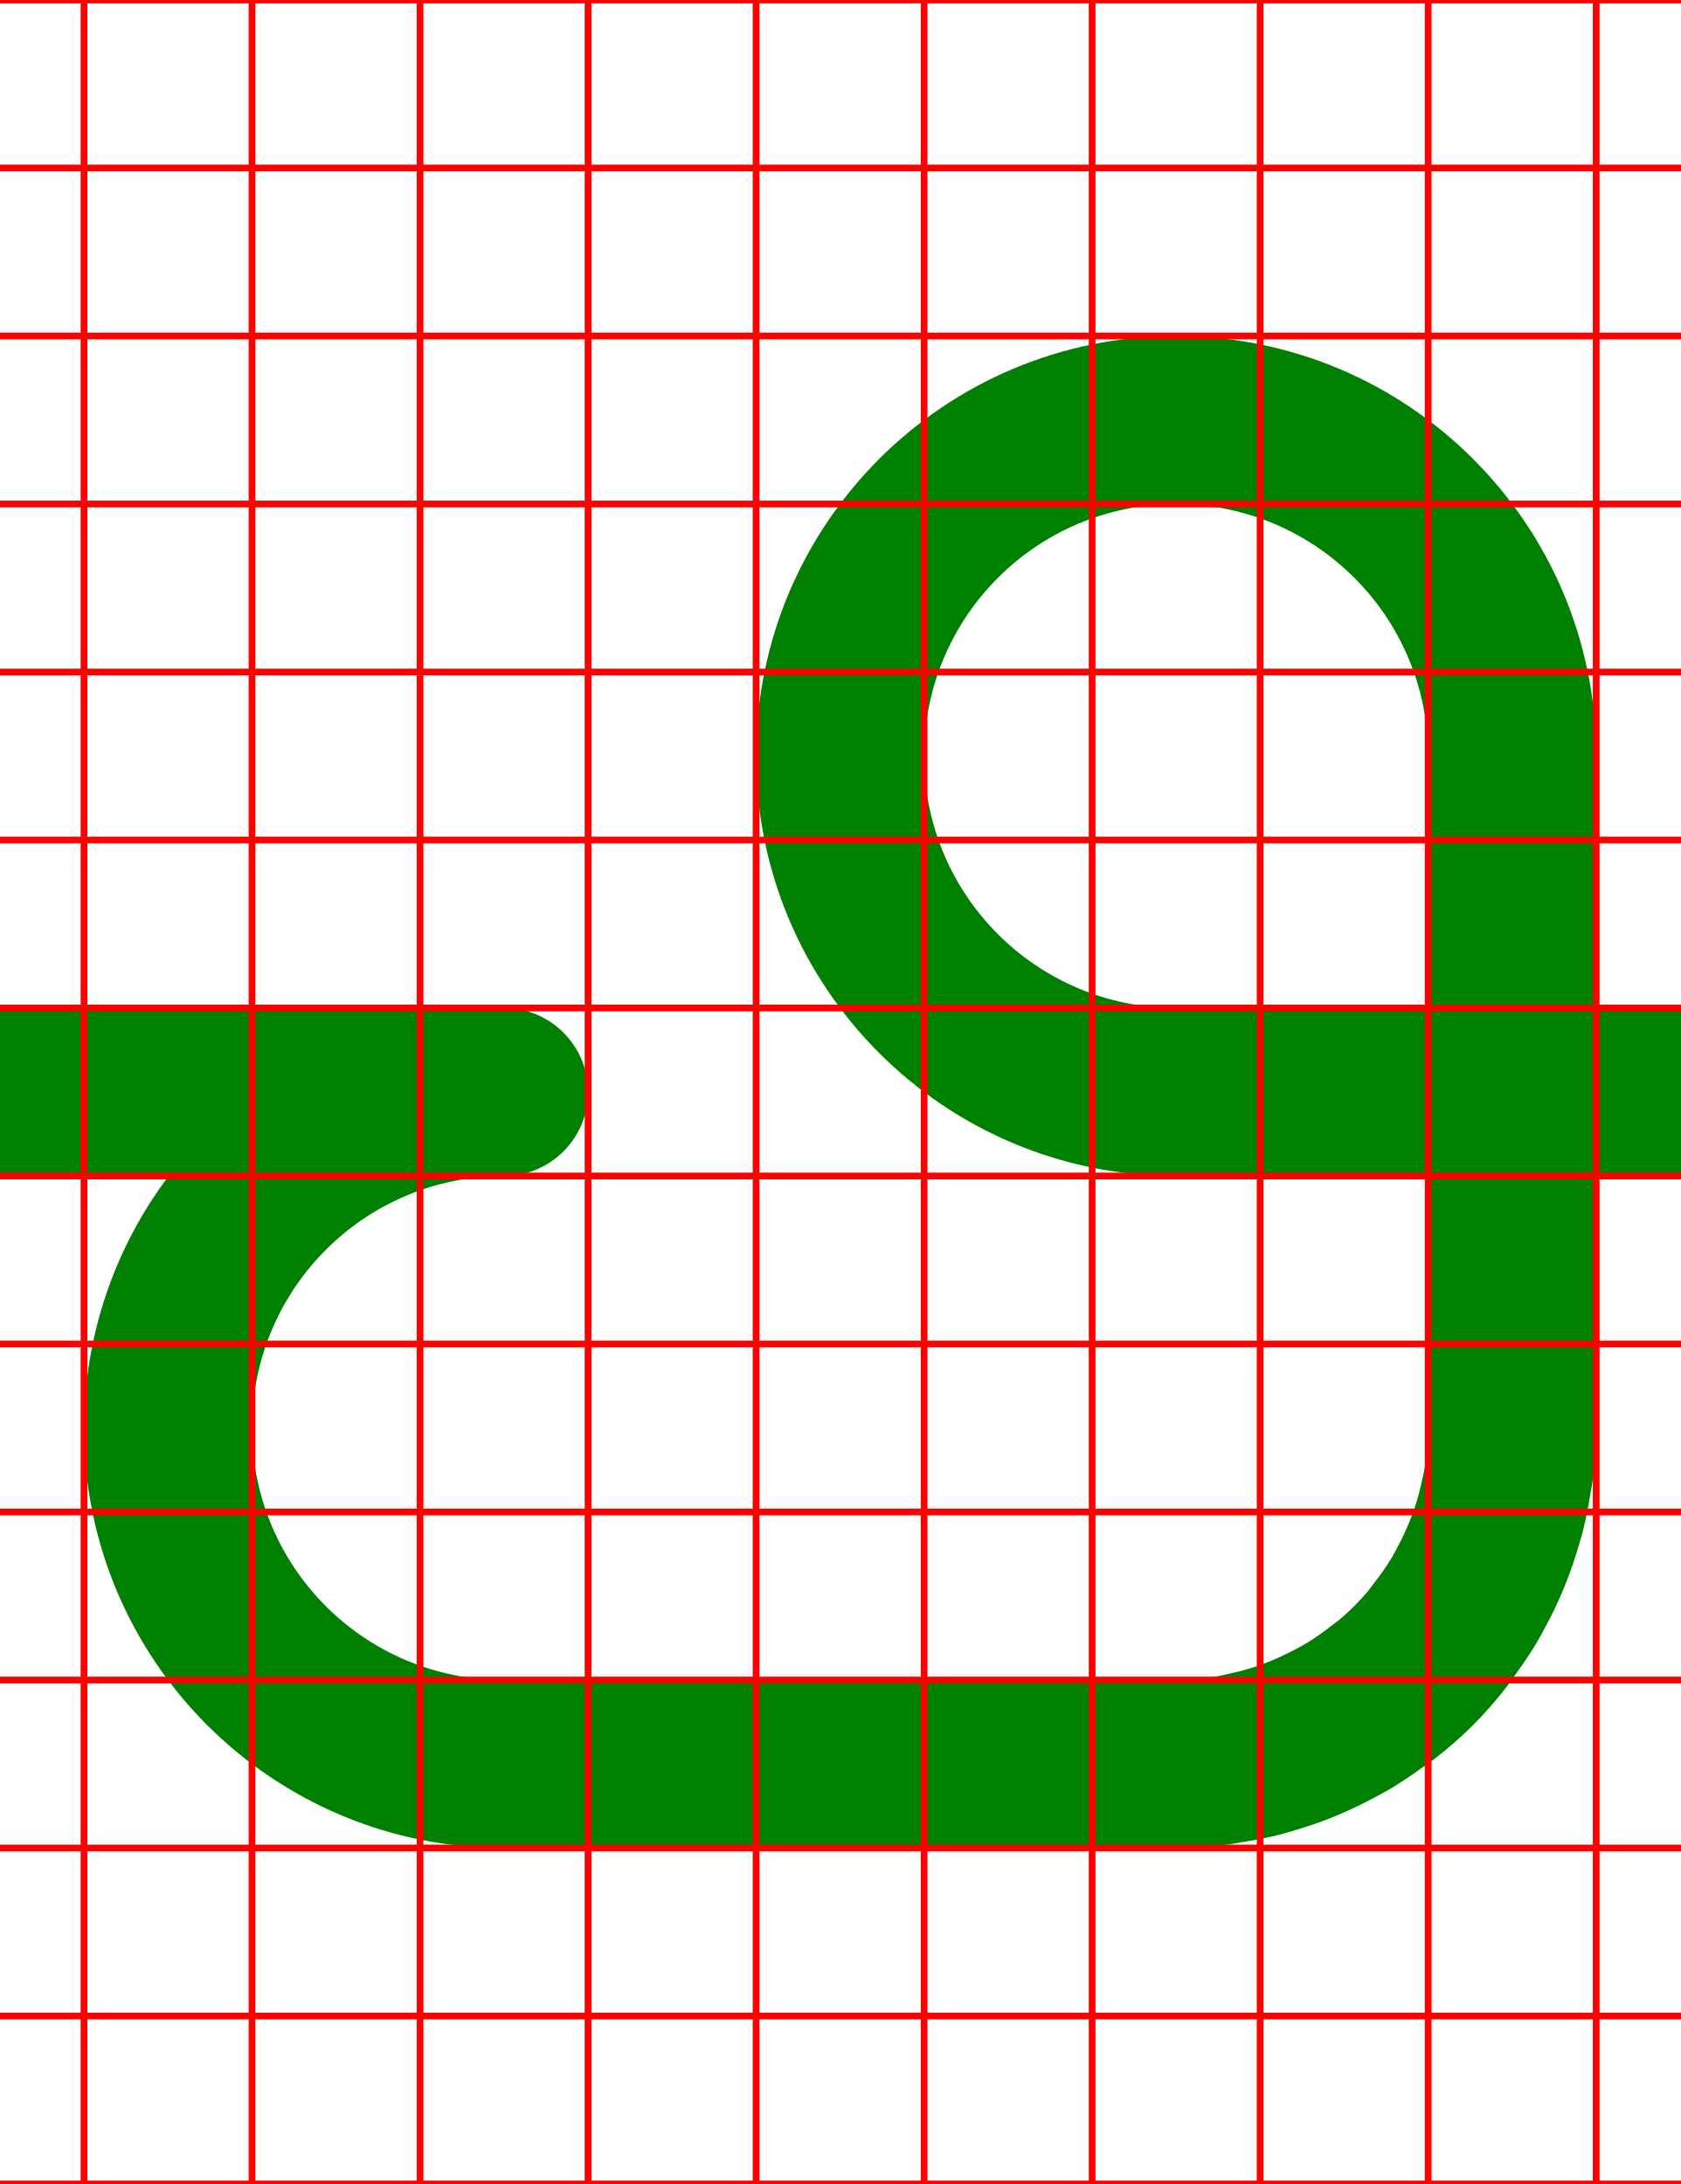
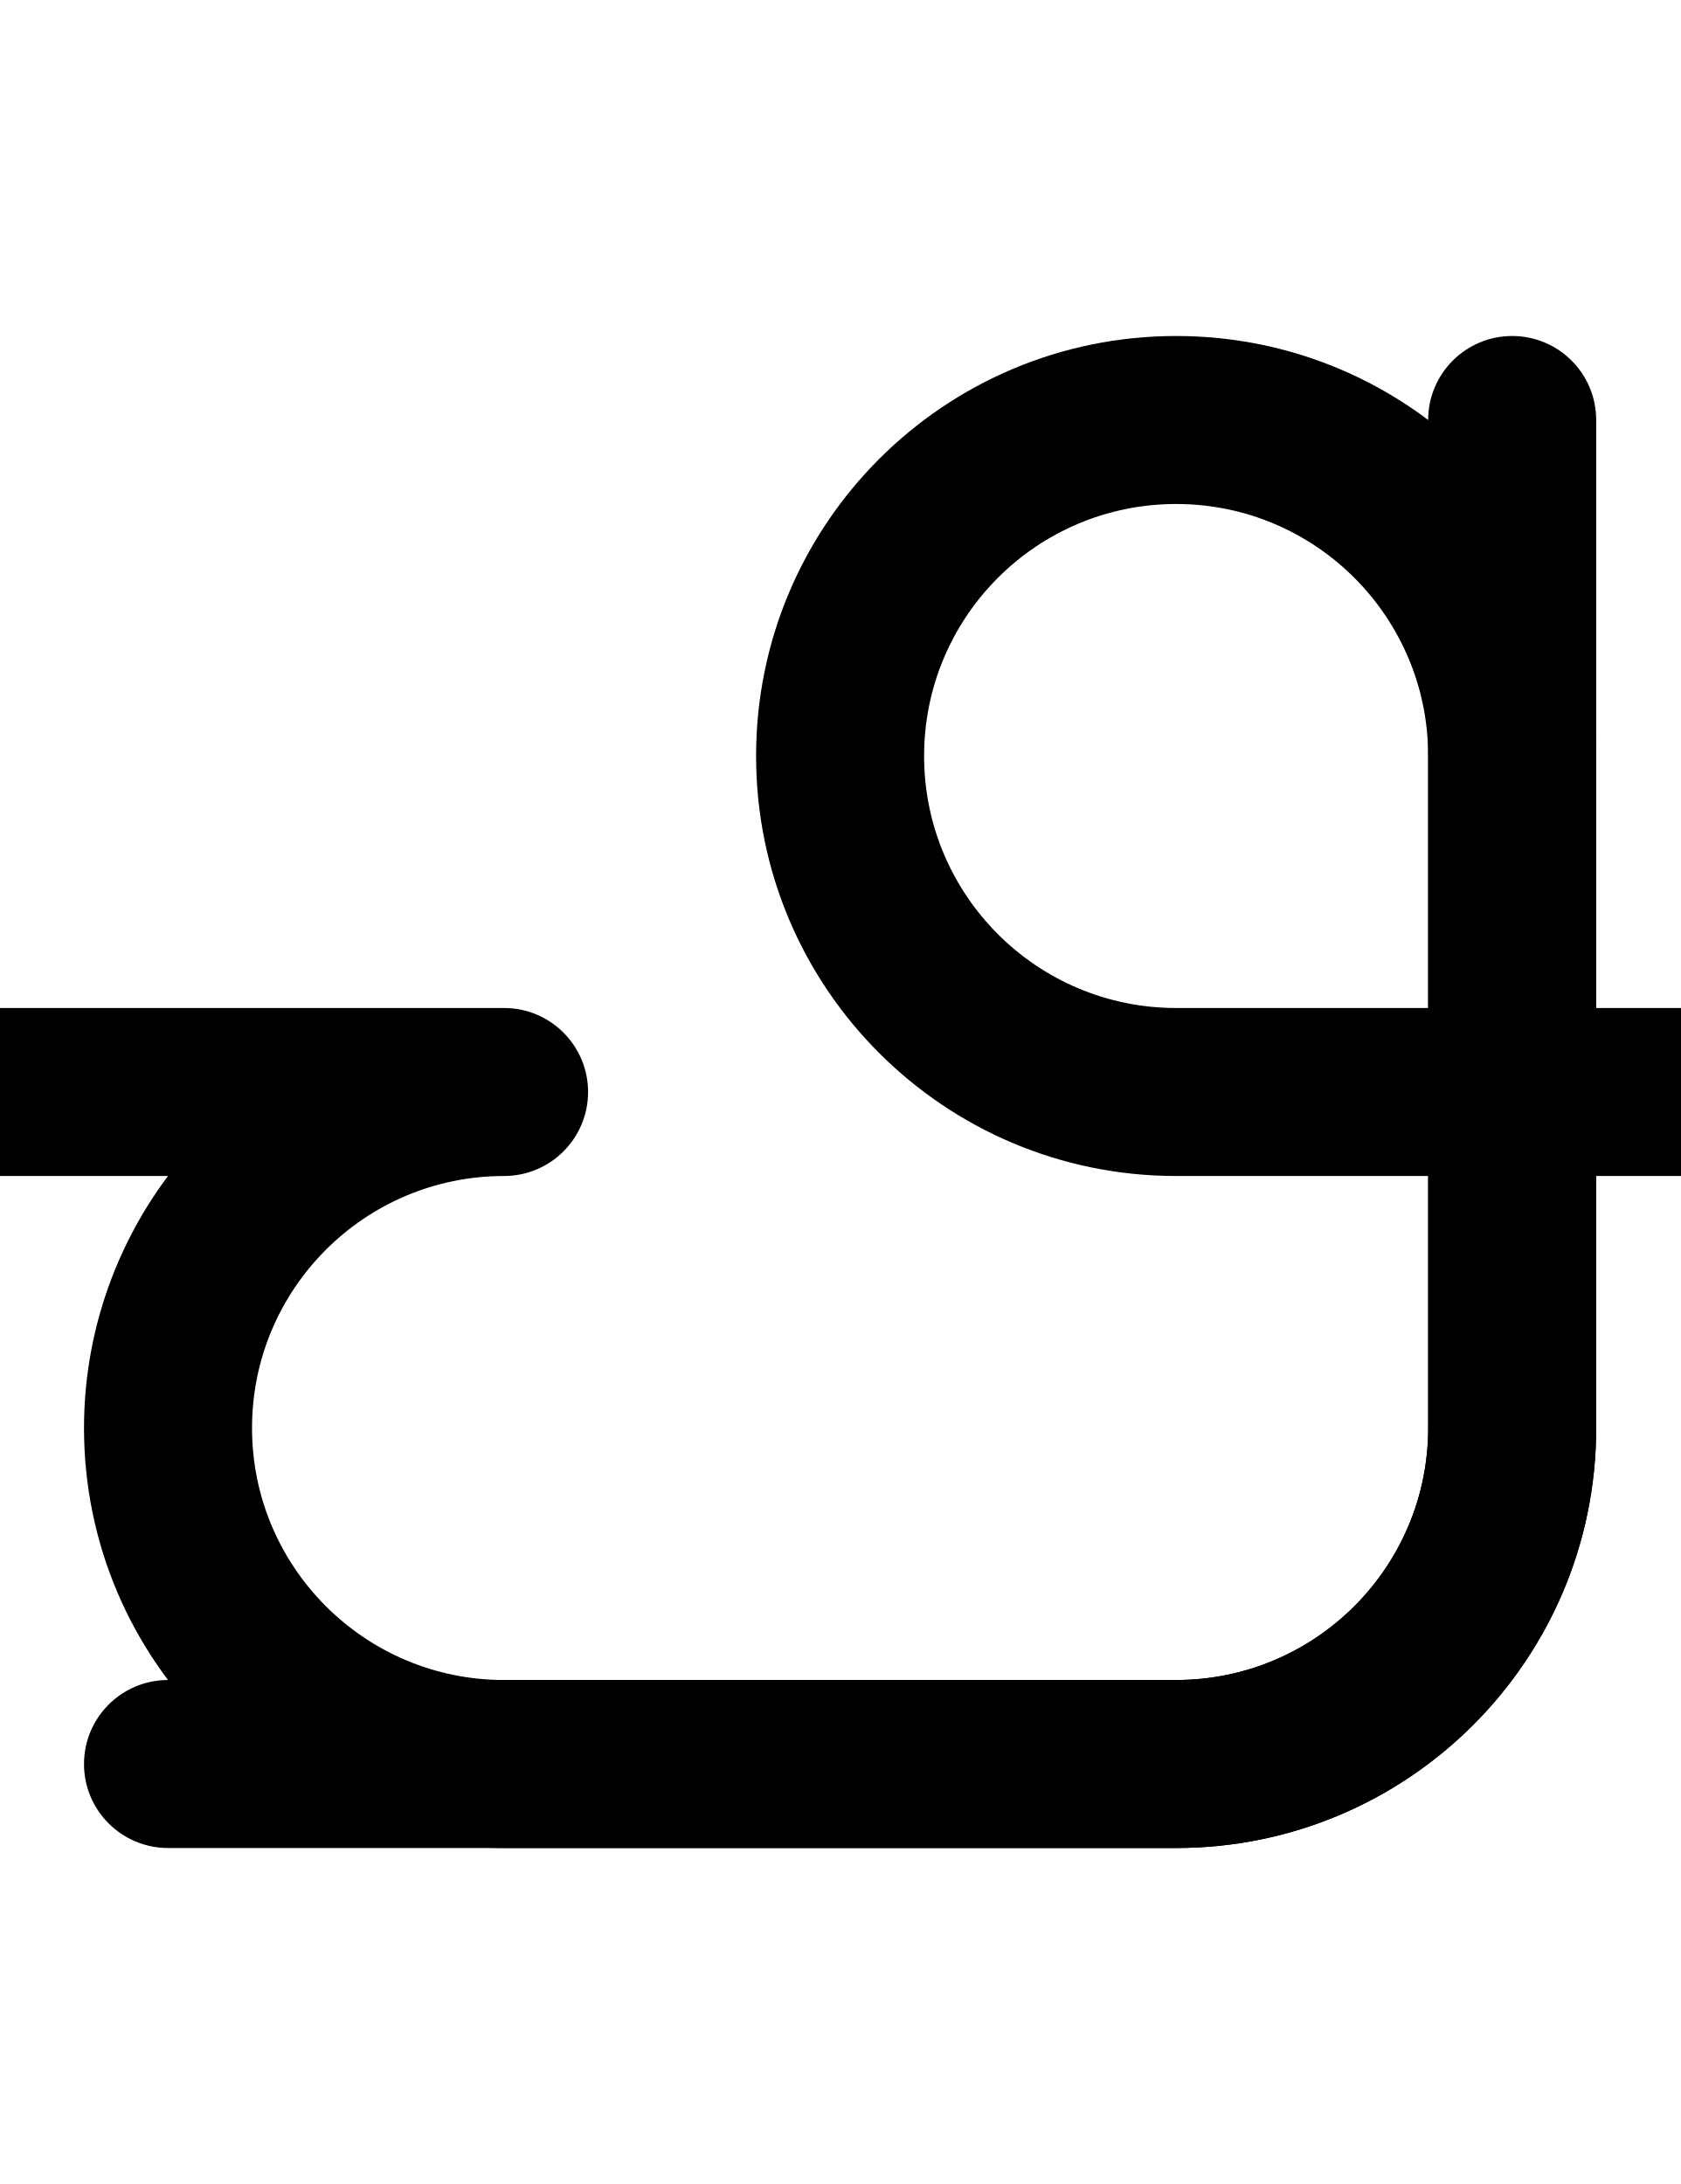
<svg xmlns="http://www.w3.org/2000/svg" width="500" height="650">
-   <path fill="green" d="M 350 100 A 125 125 0 0 0 225 225 A 125 125 0 0 0 350 350 L 425 350 L 425 425 A 75 75 0 0 1 423.949 436.98 A 75 75 0 0 1 423.15 440.711 A 75 75 0 0 1 420.99 448.74 A 75 75 0 0 1 419.471 452.801 A 75 75 0 0 1 416.07 460.08 A 75 75 0 0 1 414.07 463.75 A 75 75 0 0 1 408.801 471.279 A 75 75 0 0 1 407.08 473.58 A 75 75 0 0 1 398.58 482.08 A 75 75 0 0 1 396.279 483.801 A 75 75 0 0 1 388.75 489.08 A 75 75 0 0 1 385.08 491.08 A 75 75 0 0 1 377.801 494.48 A 75 75 0 0 1 373.74 495.98 A 75 75 0 0 1 365.711 498.141 A 75 75 0 0 1 361.98 498.949 A 75 75 0 0 1 350 500 L 150 500 A 75 75 0 0 1 75 425 A 75 75 0 0 1 150 350 A 25 25 0 0 0 175 325 A 25 25 0 0 0 150 300 L 0 300 A 25 25 0 0 0 -25 325 A 25 25 0 0 0 0 350 L 50.189 350 A 125 125 0 0 0 25 425 A 125 125 0 0 0 150 550 L 350 550 A 125 125 0 0 0 365.27 549 A 125 125 0 0 0 370.109 548.18 A 125 125 0 0 0 380.311 546.15 A 125 125 0 0 0 385.881 544.551 A 125 125 0 0 0 395.01 541.449 A 125 125 0 0 0 400.52 539.15 A 125 125 0 0 0 409.141 534.91 A 125 125 0 0 0 414.24 532.09 A 125 125 0 0 0 422.811 526.359 A 125 125 0 0 0 426.91 523.461 A 125 125 0 0 0 438.391 513.391 A 125 125 0 0 0 448.461 501.91 A 125 125 0 0 0 451.359 497.811 A 125 125 0 0 0 457.09 489.24 A 125 125 0 0 0 459.91 484.141 A 125 125 0 0 0 464.16 475.52 A 125 125 0 0 0 466.439 470.01 A 125 125 0 0 0 469.539 460.881 A 125 125 0 0 0 471.141 455.311 A 125 125 0 0 0 473.18 445.109 A 125 125 0 0 0 474 440.27 A 125 125 0 0 0 475 425 L 475 350 L 500 350 A 25 25 0 0 0 525 325 A 25 25 0 0 0 500 300 L 475 300 L 475 225 A 125 125 0 0 0 350 100 z M 350 150 A 75 75 0 0 1 425 225 L 425 300 L 350 300 A 75 75 0 0 1 275 225 A 75 75 0 0 1 350 150 z " />
-   <path d="M0-.5v1h24.5v49H0v1h24.5v49H0v1h24.5v49H0v1h24.5v49H0v1h24.5v49H0v1h24.5v49H0v1h24.5v49H0v1h24.5v49H0v1h24.5v49H0v1h24.5v49H0v1h24.5v49H0v1h24.5v49H0v1h24.5v49H0v1h500v-1h-24.5v-49H500v-1h-24.5v-49H500v-1h-24.5v-49H500v-1h-24.5v-49H500v-1h-24.5v-49H500v-1h-24.5v-49H500v-1h-24.5v-49H500v-1h-24.5v-49H500v-1h-24.5v-49H500v-1h-24.5v-49H500v-1h-24.5v-49H500v-1h-24.5v-49H500v-1h-24.5V.5H500v-1zm25.5 1h49v49h-49zm50 0h49v49h-49zm50 0h49v49h-49zm50 0h49v49h-49zm50 0h49v49h-49zm50 0h49v49h-49zm50 0h49v49h-49zm50 0h49v49h-49zm50 0h49v49h-49zm-400 50h49v49h-49zm50 0h49v49h-49zm50 0h49v49h-49zm50 0h49v49h-49zm50 0h49v49h-49zm50 0h49v49h-49zm50 0h49v49h-49zm50 0h49v49h-49zm50 0h49v49h-49zm-400 50h49v49h-49zm50 0h49v49h-49zm50 0h49v49h-49zm50 0h49v49h-49zm50 0h49v49h-49zm50 0h49v49h-49zm50 0h49v49h-49zm50 0h49v49h-49zm50 0h49v49h-49zm-400 50h49v49h-49zm50 0h49v49h-49zm50 0h49v49h-49zm50 0h49v49h-49zm50 0h49v49h-49zm50 0h49v49h-49zm50 0h49v49h-49zm50 0h49v49h-49zm50 0h49v49h-49zm-400 50h49v49h-49zm50 0h49v49h-49zm50 0h49v49h-49zm50 0h49v49h-49zm50 0h49v49h-49zm50 0h49v49h-49zm50 0h49v49h-49zm50 0h49v49h-49zm50 0h49v49h-49zm-400 50h49v49h-49zm50 0h49v49h-49zm50 0h49v49h-49zm50 0h49v49h-49zm50 0h49v49h-49zm50 0h49v49h-49zm50 0h49v49h-49zm50 0h49v49h-49zm50 0h49v49h-49zm-400 50h49v49h-49zm50 0h49v49h-49zm50 0h49v49h-49zm50 0h49v49h-49zm50 0h49v49h-49zm50 0h49v49h-49zm50 0h49v49h-49zm50 0h49v49h-49zm50 0h49v49h-49zm-400 50h49v49h-49zm50 0h49v49h-49zm50 0h49v49h-49zm50 0h49v49h-49zm50 0h49v49h-49zm50 0h49v49h-49zm50 0h49v49h-49zm50 0h49v49h-49zm50 0h49v49h-49zm-400 50h49v49h-49zm50 0h49v49h-49zm50 0h49v49h-49zm50 0h49v49h-49zm50 0h49v49h-49zm50 0h49v49h-49zm50 0h49v49h-49zm50 0h49v49h-49zm50 0h49v49h-49zm-400 50h49v49h-49zm50 0h49v49h-49zm50 0h49v49h-49zm50 0h49v49h-49zm50 0h49v49h-49zm50 0h49v49h-49zm50 0h49v49h-49zm50 0h49v49h-49zm50 0h49v49h-49zm-400 50h49v49h-49zm50 0h49v49h-49zm50 0h49v49h-49zm50 0h49v49h-49zm50 0h49v49h-49zm50 0h49v49h-49zm50 0h49v49h-49zm50 0h49v49h-49zm50 0h49v49h-49zm-400 50h49v49h-49zm50 0h49v49h-49zm50 0h49v49h-49zm50 0h49v49h-49zm50 0h49v49h-49zm50 0h49v49h-49zm50 0h49v49h-49zm50 0h49v49h-49zm50 0h49v49h-49zm-400 50h49v49h-49zm50 0h49v49h-49zm50 0h49v49h-49zm50 0h49v49h-49zm50 0h49v49h-49zm50 0h49v49h-49zm50 0h49v49h-49zm50 0h49v49h-49zm50 0h49v49h-49z" style="fill:none;stroke:red;" />
+   <path d="M 350 100 A 125 125 0 0 0 225 225 A 125 125 0 0 0 350 350 L 425 350 L 425 425 A 75 75 0 0 1 350 500 L 50 500 A 25 25 0 0 0 25 525 A 25 25 0 0 0 50 550 L 350 550 A 125 125 0 0 0 475 425 L 475 350 L 500 350 A 25 25 0 0 0 525 325 A 25 25 0 0 0 500 300 L 475 300 L 475 225 A 125 125 0 0 0 350 100 z M 350 150 A 75 75 0 0 1 425 225 L 425 300 L 350 300 A 75 75 0 0 1 275 225 A 75 75 0 0 1 350 150 z " />
+   <path d="M 150,550 A 125,125 0 0 1 25,425 125,125 0 0 1 50,350 H 0 A 25,25 0 0 1 -25,325 25,25 0 0 1 0,300 h 150 a 25,25 0 0 1 25,25 25,25 0 0 1 -25,25 75,75 0 0 0 -75,75 75,75 0 0 0 75,75 h 200 a 75,75 0 0 0 75,-75 V 125 a 25,25 0 0 1 25,-25 25,25 0 0 1 25,25 V 425 A 125,125 0 0 1 350,550 Z" />
</svg>
